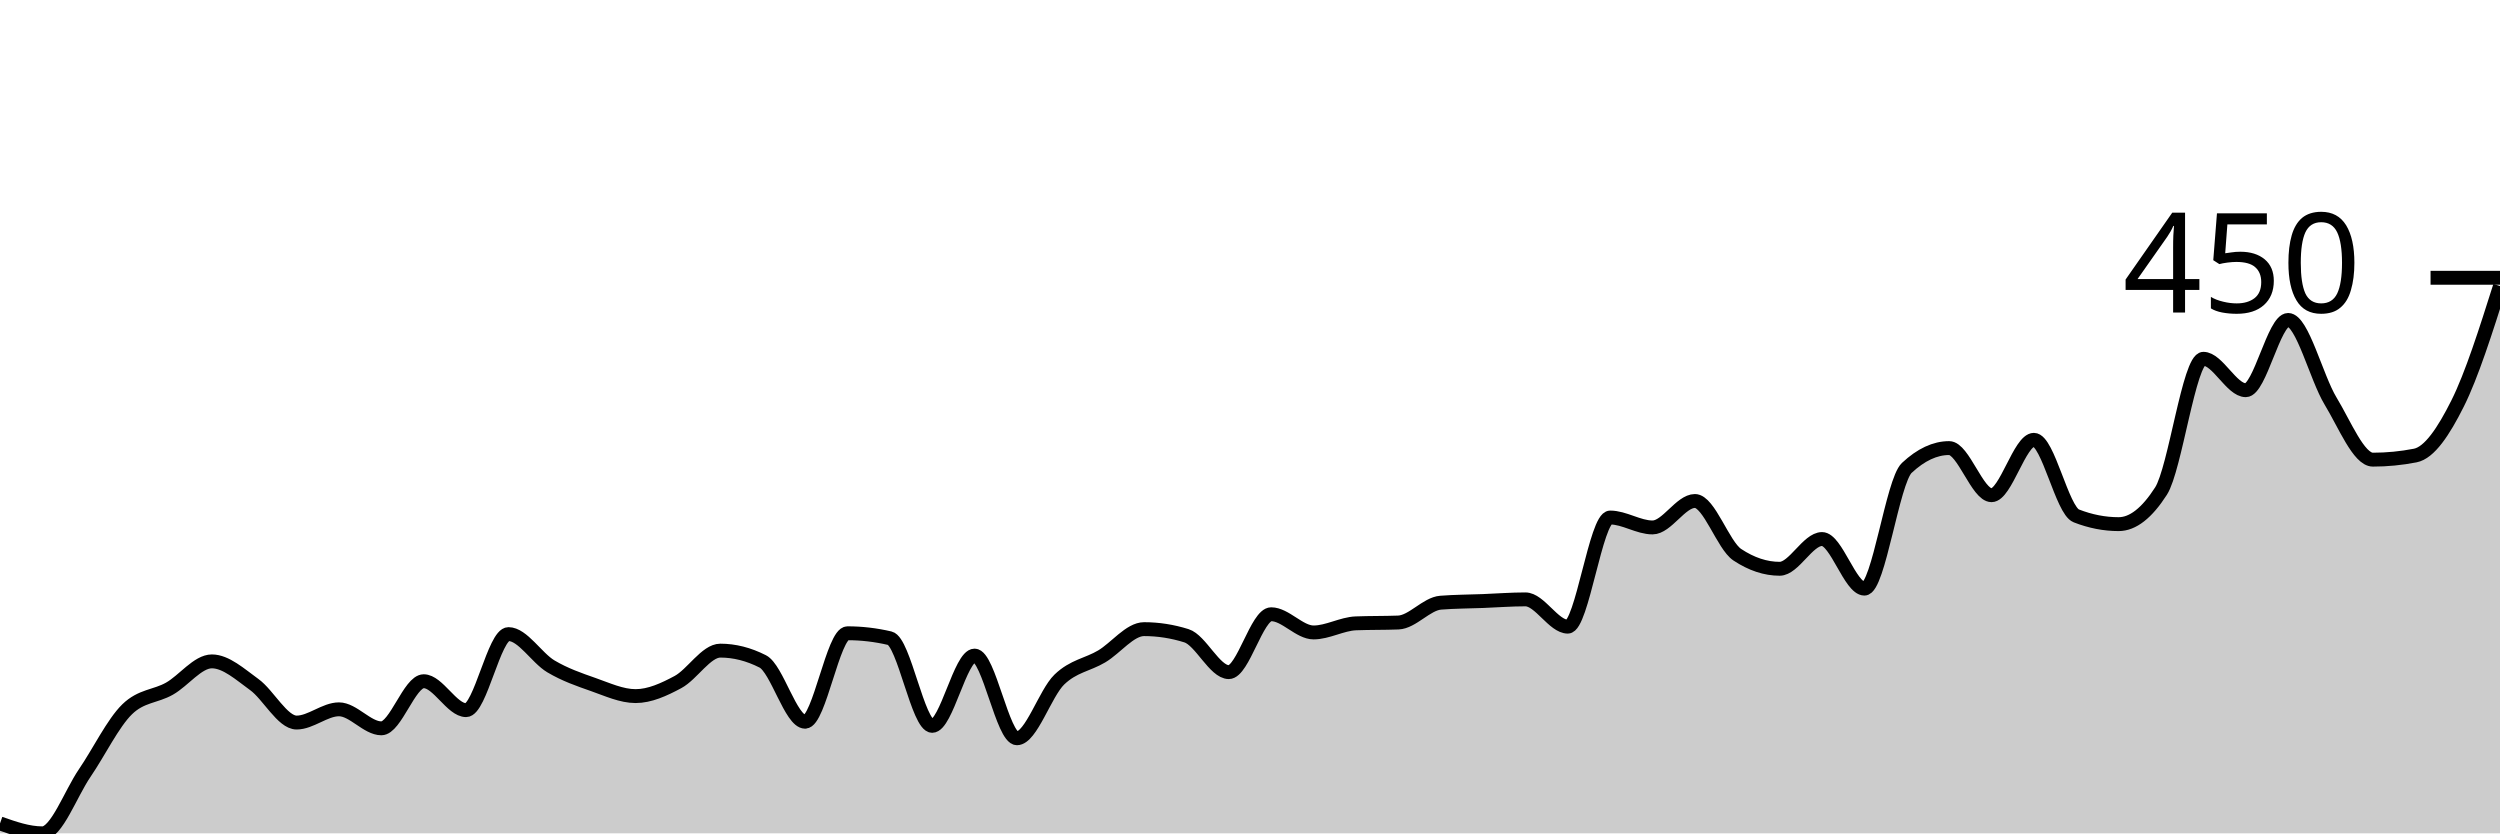
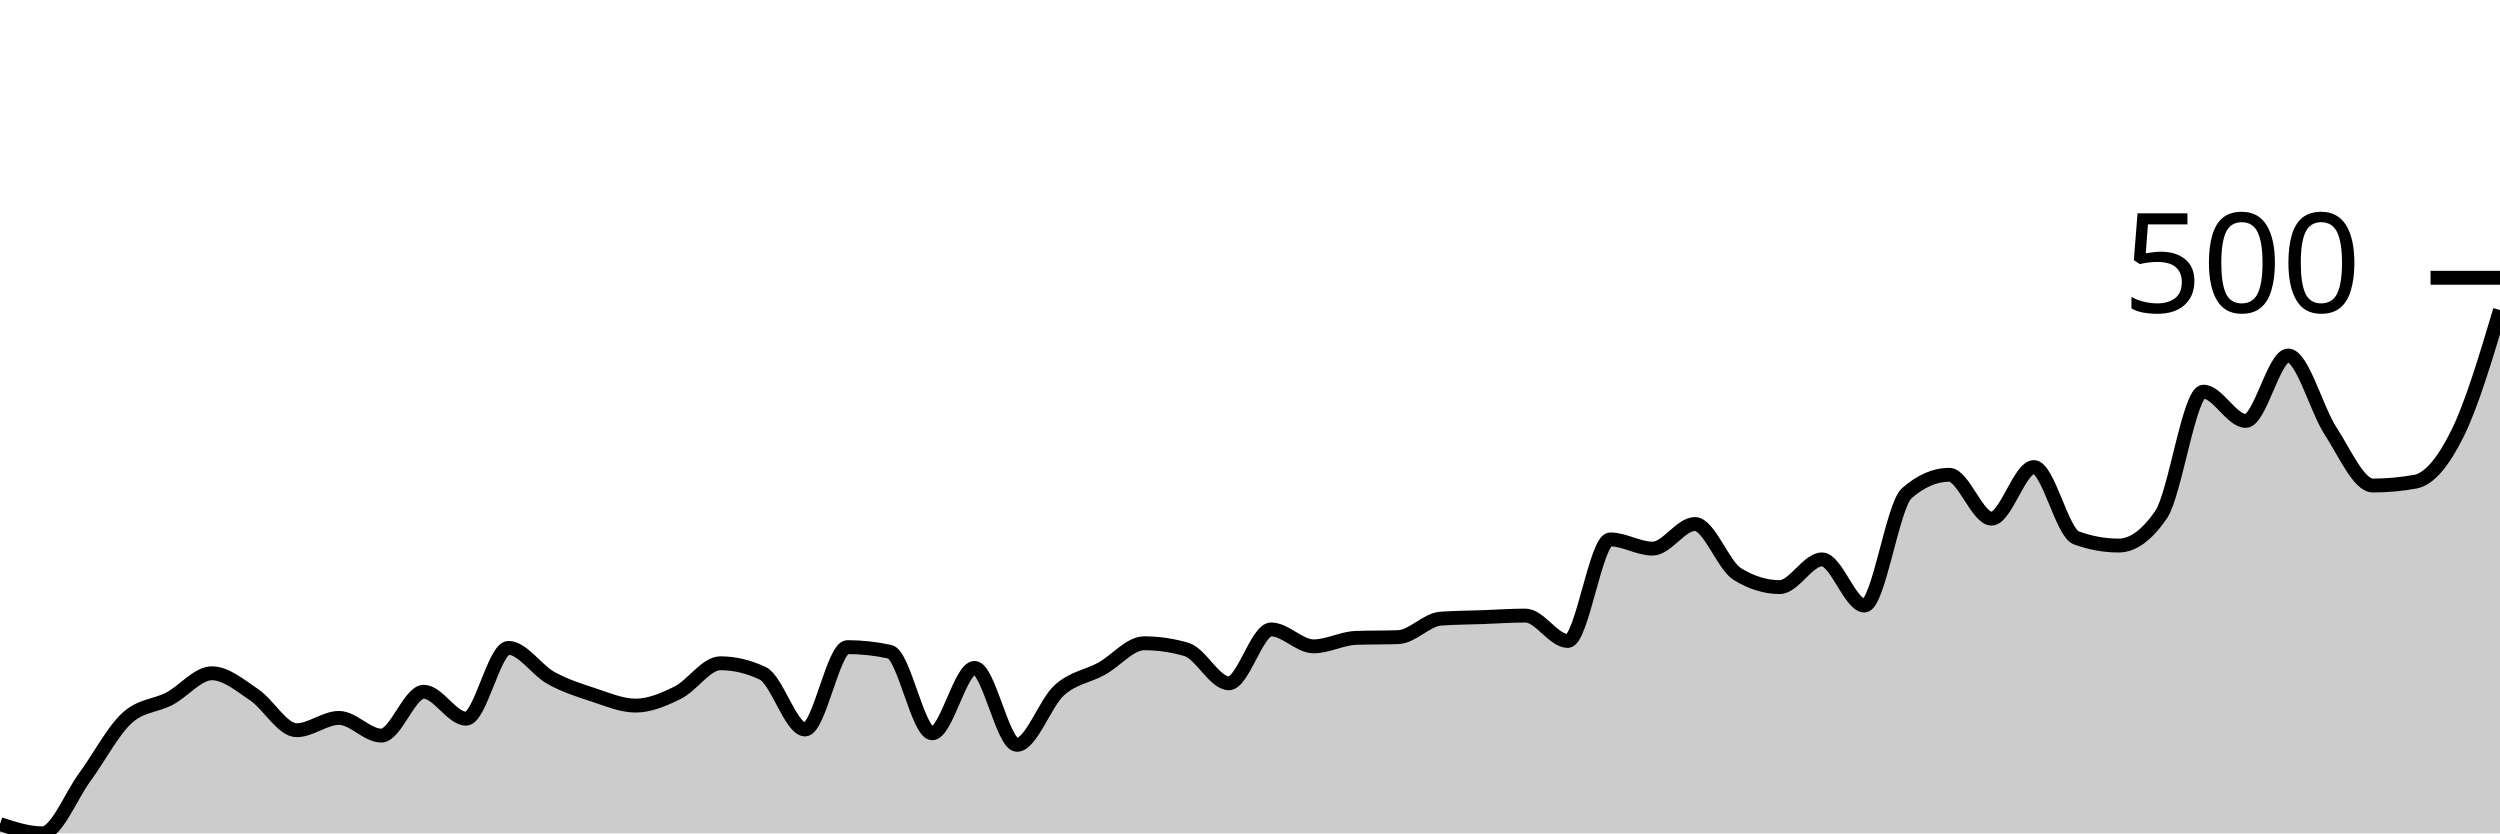
<svg xmlns="http://www.w3.org/2000/svg" viewBox="0 0 180 60">
  <g transform="translate(0,20)">
-     <path class="area" fill="rgba(0, 0, 0, 0.2)" d="M0,39.286C1.017,39.643,2.034,40,3.051,40C4.068,40,5.085,37.143,6.102,35.655C7.119,34.167,8.136,32.063,9.153,31.071C10.169,30.079,11.186,30.159,12.203,29.583C13.22,29.008,14.237,27.619,15.254,27.619C16.271,27.619,17.288,28.552,18.305,29.286C19.322,30.02,20.339,32.024,21.356,32.024C22.373,32.024,23.39,31.071,24.407,31.071C25.424,31.071,26.441,32.44,27.458,32.44C28.475,32.44,29.492,29.048,30.508,29.048C31.525,29.048,32.542,31.131,33.559,31.131C34.576,31.131,35.593,25.655,36.61,25.655C37.627,25.655,38.644,27.371,39.661,27.976C40.678,28.581,41.695,28.929,42.712,29.286C43.729,29.643,44.746,30.119,45.763,30.119C46.78,30.119,47.797,29.653,48.814,29.107C49.831,28.562,50.847,26.845,51.864,26.845C52.881,26.845,53.898,27.103,54.915,27.619C55.932,28.135,56.949,31.964,57.966,31.964C58.983,31.964,60,25.595,61.017,25.595C62.034,25.595,63.051,25.714,64.068,25.952C65.085,26.19,66.102,32.262,67.119,32.262C68.136,32.262,69.153,27.202,70.169,27.202C71.186,27.202,72.203,33.155,73.22,33.155C74.237,33.155,75.254,29.911,76.271,28.929C77.288,27.946,78.305,27.867,79.322,27.262C80.339,26.657,81.356,25.298,82.373,25.298C83.39,25.298,84.407,25.456,85.424,25.774C86.441,26.091,87.458,28.393,88.475,28.393C89.492,28.393,90.508,24.226,91.525,24.226C92.542,24.226,93.559,25.536,94.576,25.536C95.593,25.536,96.61,24.921,97.627,24.881C98.644,24.841,99.661,24.861,100.678,24.821C101.695,24.782,102.712,23.472,103.729,23.393C104.746,23.313,105.763,23.313,106.78,23.274C107.797,23.234,108.814,23.155,109.831,23.155C110.847,23.155,111.864,25.119,112.881,25.119C113.898,25.119,114.915,17.262,115.932,17.262C116.949,17.262,117.966,17.976,118.983,17.976C120,17.976,121.017,16.071,122.034,16.071C123.051,16.071,124.068,19.266,125.085,19.94C126.102,20.615,127.119,20.952,128.136,20.952C129.153,20.952,130.169,18.81,131.186,18.81C132.203,18.81,133.22,22.381,134.237,22.381C135.254,22.381,136.271,14.643,137.288,13.69C138.305,12.738,139.322,12.262,140.339,12.262C141.356,12.262,142.373,15.655,143.39,15.655C144.407,15.655,145.424,11.667,146.441,11.667C147.458,11.667,148.475,16.746,149.492,17.143C150.508,17.54,151.525,17.738,152.542,17.738C153.559,17.738,154.576,16.944,155.593,15.357C156.61,13.77,157.627,5.833,158.644,5.833C159.661,5.833,160.678,8.095,161.695,8.095C162.712,8.095,163.729,3.036,164.746,3.036C165.763,3.036,166.78,7.192,167.797,8.869C168.814,10.546,169.831,13.095,170.847,13.095C171.864,13.095,172.881,12.996,173.898,12.798C174.915,12.599,175.932,11.081,176.949,9.048C177.966,7.014,178.983,3.805,180,0.595L180,40C178.983,40,177.966,40,176.949,40C175.932,40,174.915,40,173.898,40C172.881,40,171.864,40,170.847,40C169.831,40,168.814,40,167.797,40C166.78,40,165.763,40,164.746,40C163.729,40,162.712,40,161.695,40C160.678,40,159.661,40,158.644,40C157.627,40,156.61,40,155.593,40C154.576,40,153.559,40,152.542,40C151.525,40,150.508,40,149.492,40C148.475,40,147.458,40,146.441,40C145.424,40,144.407,40,143.39,40C142.373,40,141.356,40,140.339,40C139.322,40,138.305,40,137.288,40C136.271,40,135.254,40,134.237,40C133.22,40,132.203,40,131.186,40C130.169,40,129.153,40,128.136,40C127.119,40,126.102,40,125.085,40C124.068,40,123.051,40,122.034,40C121.017,40,120,40,118.983,40C117.966,40,116.949,40,115.932,40C114.915,40,113.898,40,112.881,40C111.864,40,110.847,40,109.831,40C108.814,40,107.797,40,106.78,40C105.763,40,104.746,40,103.729,40C102.712,40,101.695,40,100.678,40C99.661,40,98.644,40,97.627,40C96.61,40,95.593,40,94.576,40C93.559,40,92.542,40,91.525,40C90.508,40,89.492,40,88.475,40C87.458,40,86.441,40,85.424,40C84.407,40,83.39,40,82.373,40C81.356,40,80.339,40,79.322,40C78.305,40,77.288,40,76.271,40C75.254,40,74.237,40,73.22,40C72.203,40,71.186,40,70.169,40C69.153,40,68.136,40,67.119,40C66.102,40,65.085,40,64.068,40C63.051,40,62.034,40,61.017,40C60,40,58.983,40,57.966,40C56.949,40,55.932,40,54.915,40C53.898,40,52.881,40,51.864,40C50.847,40,49.831,40,48.814,40C47.797,40,46.78,40,45.763,40C44.746,40,43.729,40,42.712,40C41.695,40,40.678,40,39.661,40C38.644,40,37.627,40,36.61,40C35.593,40,34.576,40,33.559,40C32.542,40,31.525,40,30.508,40C29.492,40,28.475,40,27.458,40C26.441,40,25.424,40,24.407,40C23.39,40,22.373,40,21.356,40C20.339,40,19.322,40,18.305,40C17.288,40,16.271,40,15.254,40C14.237,40,13.22,40,12.203,40C11.186,40,10.169,40,9.153,40C8.136,40,7.119,40,6.102,40C5.085,40,4.068,40,3.051,40C2.034,40,1.017,40,0,40Z" />
-     <path class="line" stroke="black" fill="none" d="M0,39.286C1.017,39.643,2.034,40,3.051,40C4.068,40,5.085,37.143,6.102,35.655C7.119,34.167,8.136,32.063,9.153,31.071C10.169,30.079,11.186,30.159,12.203,29.583C13.22,29.008,14.237,27.619,15.254,27.619C16.271,27.619,17.288,28.552,18.305,29.286C19.322,30.02,20.339,32.024,21.356,32.024C22.373,32.024,23.39,31.071,24.407,31.071C25.424,31.071,26.441,32.44,27.458,32.44C28.475,32.44,29.492,29.048,30.508,29.048C31.525,29.048,32.542,31.131,33.559,31.131C34.576,31.131,35.593,25.655,36.61,25.655C37.627,25.655,38.644,27.371,39.661,27.976C40.678,28.581,41.695,28.929,42.712,29.286C43.729,29.643,44.746,30.119,45.763,30.119C46.78,30.119,47.797,29.653,48.814,29.107C49.831,28.562,50.847,26.845,51.864,26.845C52.881,26.845,53.898,27.103,54.915,27.619C55.932,28.135,56.949,31.964,57.966,31.964C58.983,31.964,60,25.595,61.017,25.595C62.034,25.595,63.051,25.714,64.068,25.952C65.085,26.19,66.102,32.262,67.119,32.262C68.136,32.262,69.153,27.202,70.169,27.202C71.186,27.202,72.203,33.155,73.22,33.155C74.237,33.155,75.254,29.911,76.271,28.929C77.288,27.946,78.305,27.867,79.322,27.262C80.339,26.657,81.356,25.298,82.373,25.298C83.39,25.298,84.407,25.456,85.424,25.774C86.441,26.091,87.458,28.393,88.475,28.393C89.492,28.393,90.508,24.226,91.525,24.226C92.542,24.226,93.559,25.536,94.576,25.536C95.593,25.536,96.61,24.921,97.627,24.881C98.644,24.841,99.661,24.861,100.678,24.821C101.695,24.782,102.712,23.472,103.729,23.393C104.746,23.313,105.763,23.313,106.78,23.274C107.797,23.234,108.814,23.155,109.831,23.155C110.847,23.155,111.864,25.119,112.881,25.119C113.898,25.119,114.915,17.262,115.932,17.262C116.949,17.262,117.966,17.976,118.983,17.976C120,17.976,121.017,16.071,122.034,16.071C123.051,16.071,124.068,19.266,125.085,19.94C126.102,20.615,127.119,20.952,128.136,20.952C129.153,20.952,130.169,18.81,131.186,18.81C132.203,18.81,133.22,22.381,134.237,22.381C135.254,22.381,136.271,14.643,137.288,13.69C138.305,12.738,139.322,12.262,140.339,12.262C141.356,12.262,142.373,15.655,143.39,15.655C144.407,15.655,145.424,11.667,146.441,11.667C147.458,11.667,148.475,16.746,149.492,17.143C150.508,17.54,151.525,17.738,152.542,17.738C153.559,17.738,154.576,16.944,155.593,15.357C156.61,13.77,157.627,5.833,158.644,5.833C159.661,5.833,160.678,8.095,161.695,8.095C162.712,8.095,163.729,3.036,164.746,3.036C165.763,3.036,166.78,7.192,167.797,8.869C168.814,10.546,169.831,13.095,170.847,13.095C171.864,13.095,172.881,12.996,173.898,12.798C174.915,12.599,175.932,11.081,176.949,9.048C177.966,7.014,178.983,3.805,180,0.595" />
+     <path class="area" fill="rgba(0, 0, 0, 0.2)" d="M0,39.335C1.017,39.668,2.034,40,3.051,40C4.068,40,5.085,37.341,6.102,35.956C7.119,34.571,8.136,32.613,9.153,31.69C10.169,30.766,11.186,30.84,12.203,30.305C13.22,29.769,14.237,28.476,15.254,28.476C16.271,28.476,17.288,29.344,18.305,30.028C19.322,30.711,20.339,32.576,21.356,32.576C22.373,32.576,23.39,31.69,24.407,31.69C25.424,31.69,26.441,32.964,27.458,32.964C28.475,32.964,29.492,29.806,30.508,29.806C31.525,29.806,32.542,31.745,33.559,31.745C34.576,31.745,35.593,26.648,36.61,26.648C37.627,26.648,38.644,28.246,39.661,28.809C40.678,29.372,41.695,29.695,42.712,30.028C43.729,30.36,44.746,30.803,45.763,30.803C46.78,30.803,47.797,30.369,48.814,29.861C49.831,29.354,50.847,27.756,51.864,27.756C52.881,27.756,53.898,27.996,54.915,28.476C55.932,28.957,56.949,32.521,57.966,32.521C58.983,32.521,60,26.593,61.017,26.593C62.034,26.593,63.051,26.704,64.068,26.925C65.085,27.147,66.102,32.798,67.119,32.798C68.136,32.798,69.153,28.089,70.169,28.089C71.186,28.089,72.203,33.629,73.22,33.629C74.237,33.629,75.254,30.609,76.271,29.695C77.288,28.781,78.305,28.707,79.322,28.144C80.339,27.581,81.356,26.316,82.373,26.316C83.39,26.316,84.407,26.464,85.424,26.759C86.441,27.054,87.458,29.197,88.475,29.197C89.492,29.197,90.508,25.319,91.525,25.319C92.542,25.319,93.559,26.537,94.576,26.537C95.593,26.537,96.61,25.965,97.627,25.928C98.644,25.891,99.661,25.91,100.678,25.873C101.695,25.836,102.712,24.617,103.729,24.543C104.746,24.469,105.763,24.469,106.78,24.432C107.797,24.395,108.814,24.321,109.831,24.321C110.847,24.321,111.864,26.15,112.881,26.15C113.898,26.15,114.915,18.837,115.932,18.837C116.949,18.837,117.966,19.501,118.983,19.501C120,19.501,121.017,17.729,122.034,17.729C123.051,17.729,124.068,20.702,125.085,21.33C126.102,21.958,127.119,22.271,128.136,22.271C129.153,22.271,130.169,20.277,131.186,20.277C132.203,20.277,133.22,23.601,134.237,23.601C135.254,23.601,136.271,16.399,137.288,15.512C138.305,14.626,139.322,14.183,140.339,14.183C141.356,14.183,142.373,17.341,143.39,17.341C144.407,17.341,145.424,13.629,146.441,13.629C147.458,13.629,148.475,18.356,149.492,18.726C150.508,19.095,151.525,19.28,152.542,19.28C153.559,19.28,154.576,18.541,155.593,17.064C156.61,15.586,157.627,8.199,158.644,8.199C159.661,8.199,160.678,10.305,161.695,10.305C162.712,10.305,163.729,5.596,164.746,5.596C165.763,5.596,166.78,9.464,167.797,11.025C168.814,12.585,169.831,14.958,170.847,14.958C171.864,14.958,172.881,14.866,173.898,14.681C174.915,14.497,175.932,13.25,176.949,11.191C177.966,9.132,178.983,5.729,180,2.327L180,40C178.983,40,177.966,40,176.949,40C175.932,40,174.915,40,173.898,40C172.881,40,171.864,40,170.847,40C169.831,40,168.814,40,167.797,40C166.78,40,165.763,40,164.746,40C163.729,40,162.712,40,161.695,40C160.678,40,159.661,40,158.644,40C157.627,40,156.61,40,155.593,40C154.576,40,153.559,40,152.542,40C151.525,40,150.508,40,149.492,40C148.475,40,147.458,40,146.441,40C145.424,40,144.407,40,143.39,40C142.373,40,141.356,40,140.339,40C139.322,40,138.305,40,137.288,40C136.271,40,135.254,40,134.237,40C133.22,40,132.203,40,131.186,40C130.169,40,129.153,40,128.136,40C127.119,40,126.102,40,125.085,40C124.068,40,123.051,40,122.034,40C121.017,40,120,40,118.983,40C117.966,40,116.949,40,115.932,40C114.915,40,113.898,40,112.881,40C111.864,40,110.847,40,109.831,40C108.814,40,107.797,40,106.78,40C105.763,40,104.746,40,103.729,40C102.712,40,101.695,40,100.678,40C99.661,40,98.644,40,97.627,40C96.61,40,95.593,40,94.576,40C93.559,40,92.542,40,91.525,40C90.508,40,89.492,40,88.475,40C87.458,40,86.441,40,85.424,40C84.407,40,83.39,40,82.373,40C81.356,40,80.339,40,79.322,40C78.305,40,77.288,40,76.271,40C75.254,40,74.237,40,73.22,40C72.203,40,71.186,40,70.169,40C69.153,40,68.136,40,67.119,40C66.102,40,65.085,40,64.068,40C63.051,40,62.034,40,61.017,40C60,40,58.983,40,57.966,40C56.949,40,55.932,40,54.915,40C53.898,40,52.881,40,51.864,40C50.847,40,49.831,40,48.814,40C47.797,40,46.78,40,45.763,40C44.746,40,43.729,40,42.712,40C41.695,40,40.678,40,39.661,40C38.644,40,37.627,40,36.61,40C35.593,40,34.576,40,33.559,40C32.542,40,31.525,40,30.508,40C29.492,40,28.475,40,27.458,40C26.441,40,25.424,40,24.407,40C23.39,40,22.373,40,21.356,40C20.339,40,19.322,40,18.305,40C17.288,40,16.271,40,15.254,40C14.237,40,13.22,40,12.203,40C11.186,40,10.169,40,9.153,40C8.136,40,7.119,40,6.102,40C5.085,40,4.068,40,3.051,40C2.034,40,1.017,40,0,40Z" />
+     <path class="line" stroke="black" fill="none" d="M0,39.335C1.017,39.668,2.034,40,3.051,40C4.068,40,5.085,37.341,6.102,35.956C7.119,34.571,8.136,32.613,9.153,31.69C10.169,30.766,11.186,30.84,12.203,30.305C13.22,29.769,14.237,28.476,15.254,28.476C16.271,28.476,17.288,29.344,18.305,30.028C19.322,30.711,20.339,32.576,21.356,32.576C22.373,32.576,23.39,31.69,24.407,31.69C25.424,31.69,26.441,32.964,27.458,32.964C28.475,32.964,29.492,29.806,30.508,29.806C31.525,29.806,32.542,31.745,33.559,31.745C34.576,31.745,35.593,26.648,36.61,26.648C37.627,26.648,38.644,28.246,39.661,28.809C40.678,29.372,41.695,29.695,42.712,30.028C43.729,30.36,44.746,30.803,45.763,30.803C46.78,30.803,47.797,30.369,48.814,29.861C49.831,29.354,50.847,27.756,51.864,27.756C52.881,27.756,53.898,27.996,54.915,28.476C55.932,28.957,56.949,32.521,57.966,32.521C58.983,32.521,60,26.593,61.017,26.593C62.034,26.593,63.051,26.704,64.068,26.925C65.085,27.147,66.102,32.798,67.119,32.798C68.136,32.798,69.153,28.089,70.169,28.089C71.186,28.089,72.203,33.629,73.22,33.629C74.237,33.629,75.254,30.609,76.271,29.695C77.288,28.781,78.305,28.707,79.322,28.144C80.339,27.581,81.356,26.316,82.373,26.316C83.39,26.316,84.407,26.464,85.424,26.759C86.441,27.054,87.458,29.197,88.475,29.197C89.492,29.197,90.508,25.319,91.525,25.319C92.542,25.319,93.559,26.537,94.576,26.537C95.593,26.537,96.61,25.965,97.627,25.928C98.644,25.891,99.661,25.91,100.678,25.873C101.695,25.836,102.712,24.617,103.729,24.543C104.746,24.469,105.763,24.469,106.78,24.432C107.797,24.395,108.814,24.321,109.831,24.321C110.847,24.321,111.864,26.15,112.881,26.15C113.898,26.15,114.915,18.837,115.932,18.837C116.949,18.837,117.966,19.501,118.983,19.501C120,19.501,121.017,17.729,122.034,17.729C123.051,17.729,124.068,20.702,125.085,21.33C126.102,21.958,127.119,22.271,128.136,22.271C129.153,22.271,130.169,20.277,131.186,20.277C132.203,20.277,133.22,23.601,134.237,23.601C135.254,23.601,136.271,16.399,137.288,15.512C138.305,14.626,139.322,14.183,140.339,14.183C141.356,14.183,142.373,17.341,143.39,17.341C144.407,17.341,145.424,13.629,146.441,13.629C147.458,13.629,148.475,18.356,149.492,18.726C150.508,19.095,151.525,19.28,152.542,19.28C153.559,19.28,154.576,18.541,155.593,17.064C156.61,15.586,157.627,8.199,158.644,8.199C159.661,8.199,160.678,10.305,161.695,10.305C162.712,10.305,163.729,5.596,164.746,5.596C165.763,5.596,166.78,9.464,167.797,11.025C168.814,12.585,169.831,14.958,170.847,14.958C171.864,14.958,172.881,14.866,173.898,14.681C174.915,14.497,175.932,13.25,176.949,11.191C177.966,9.132,178.983,5.729,180,2.327" />
    <path class="axis-ceiling" stroke-width="1" stroke="black" fill="none" d="M175,0L180,0" />
-     <text class="axis-ceiling-label" font-family="sans-serif" text-anchor="end" font-size="10px" x="170" y="2.5">450</text>
+     <text class="axis-ceiling-label" font-family="sans-serif" text-anchor="end" font-size="10px" x="170" y="2.5">500</text>
  </g>
</svg>
